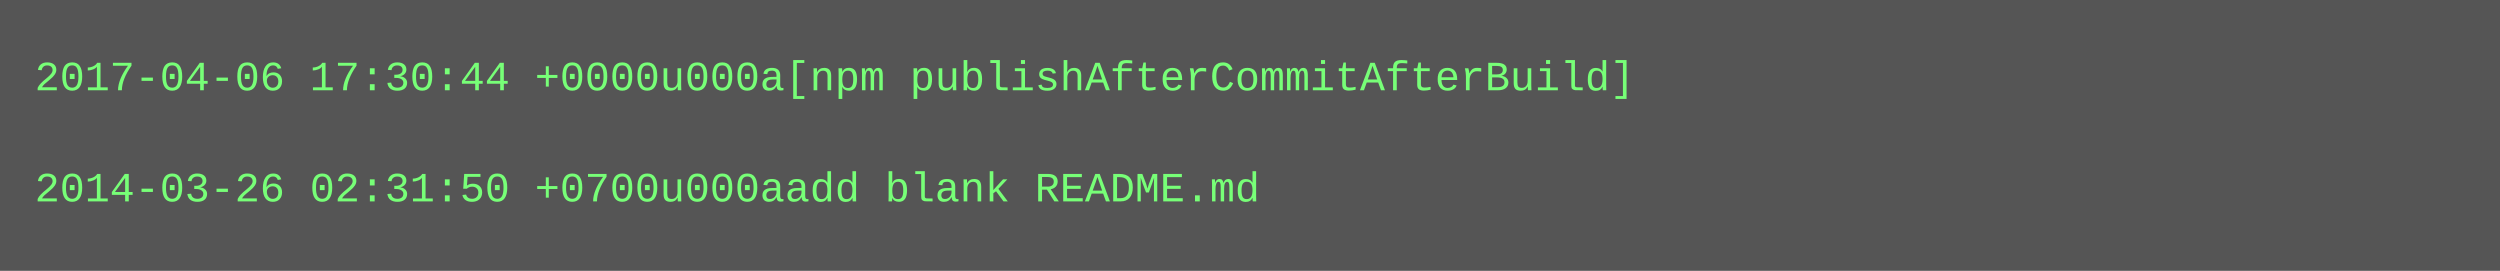
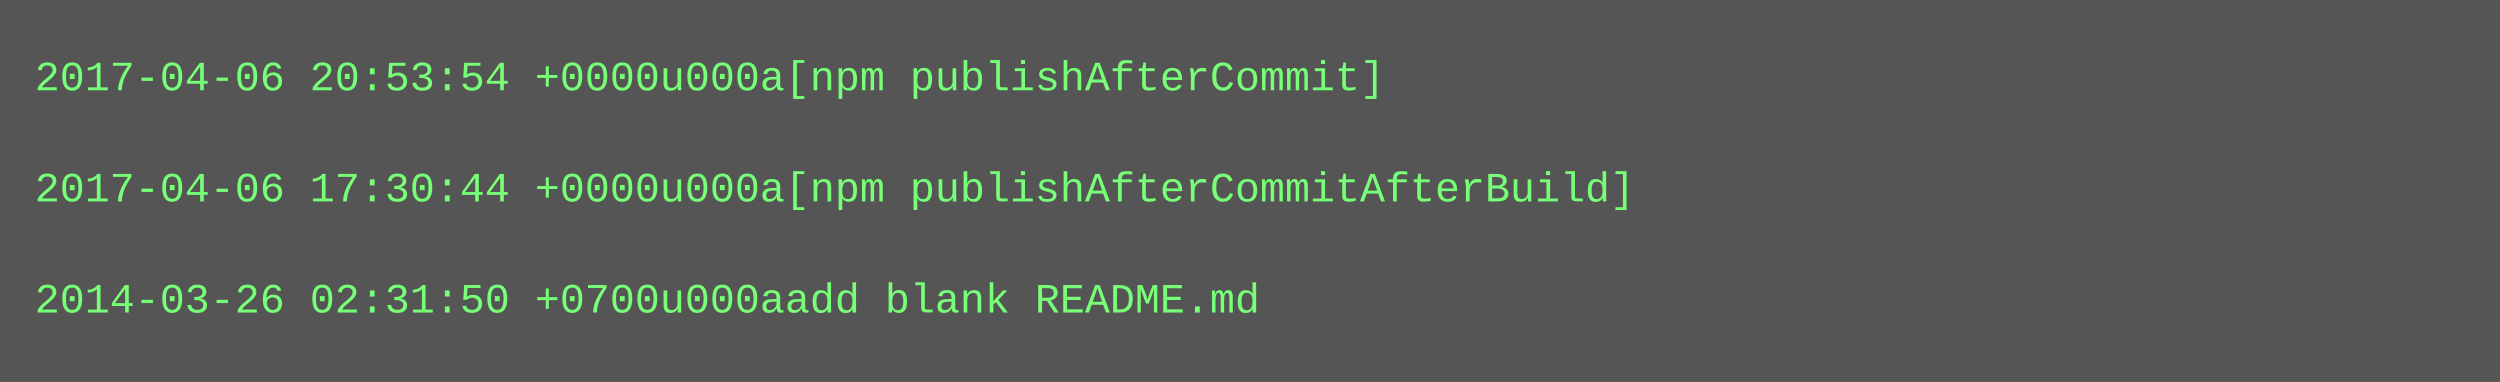
- <svg xmlns="http://www.w3.org/2000/svg" height="78" width="720">
-   <rect height="78" fill="#555" width="720" />
+ <svg xmlns="http://www.w3.org/2000/svg" height="110" width="720">
+   <rect height="110" fill="#555" width="720" />
  <text fill="#7f7" font-family="Courier New" font-size="12" xml:space="preserve">
-     <tspan x="10" y="26">2017-04-06 17:30:44 +0000u000a[npm publishAfterCommitAfterBuild]</tspan>
+     <tspan x="10" y="26">2017-04-06 20:53:54 +0000u000a[npm publishAfterCommit]</tspan>
    <tspan x="10" y="42" />
-     <tspan x="10" y="58">2014-03-26 02:31:50 +0700u000aadd blank README.md</tspan>
+     <tspan x="10" y="58">2017-04-06 17:30:44 +0000u000a[npm publishAfterCommitAfterBuild]</tspan>
+     <tspan x="10" y="74" />
+     <tspan x="10" y="90">2014-03-26 02:31:50 +0700u000aadd blank README.md</tspan>
  </text>
</svg>
